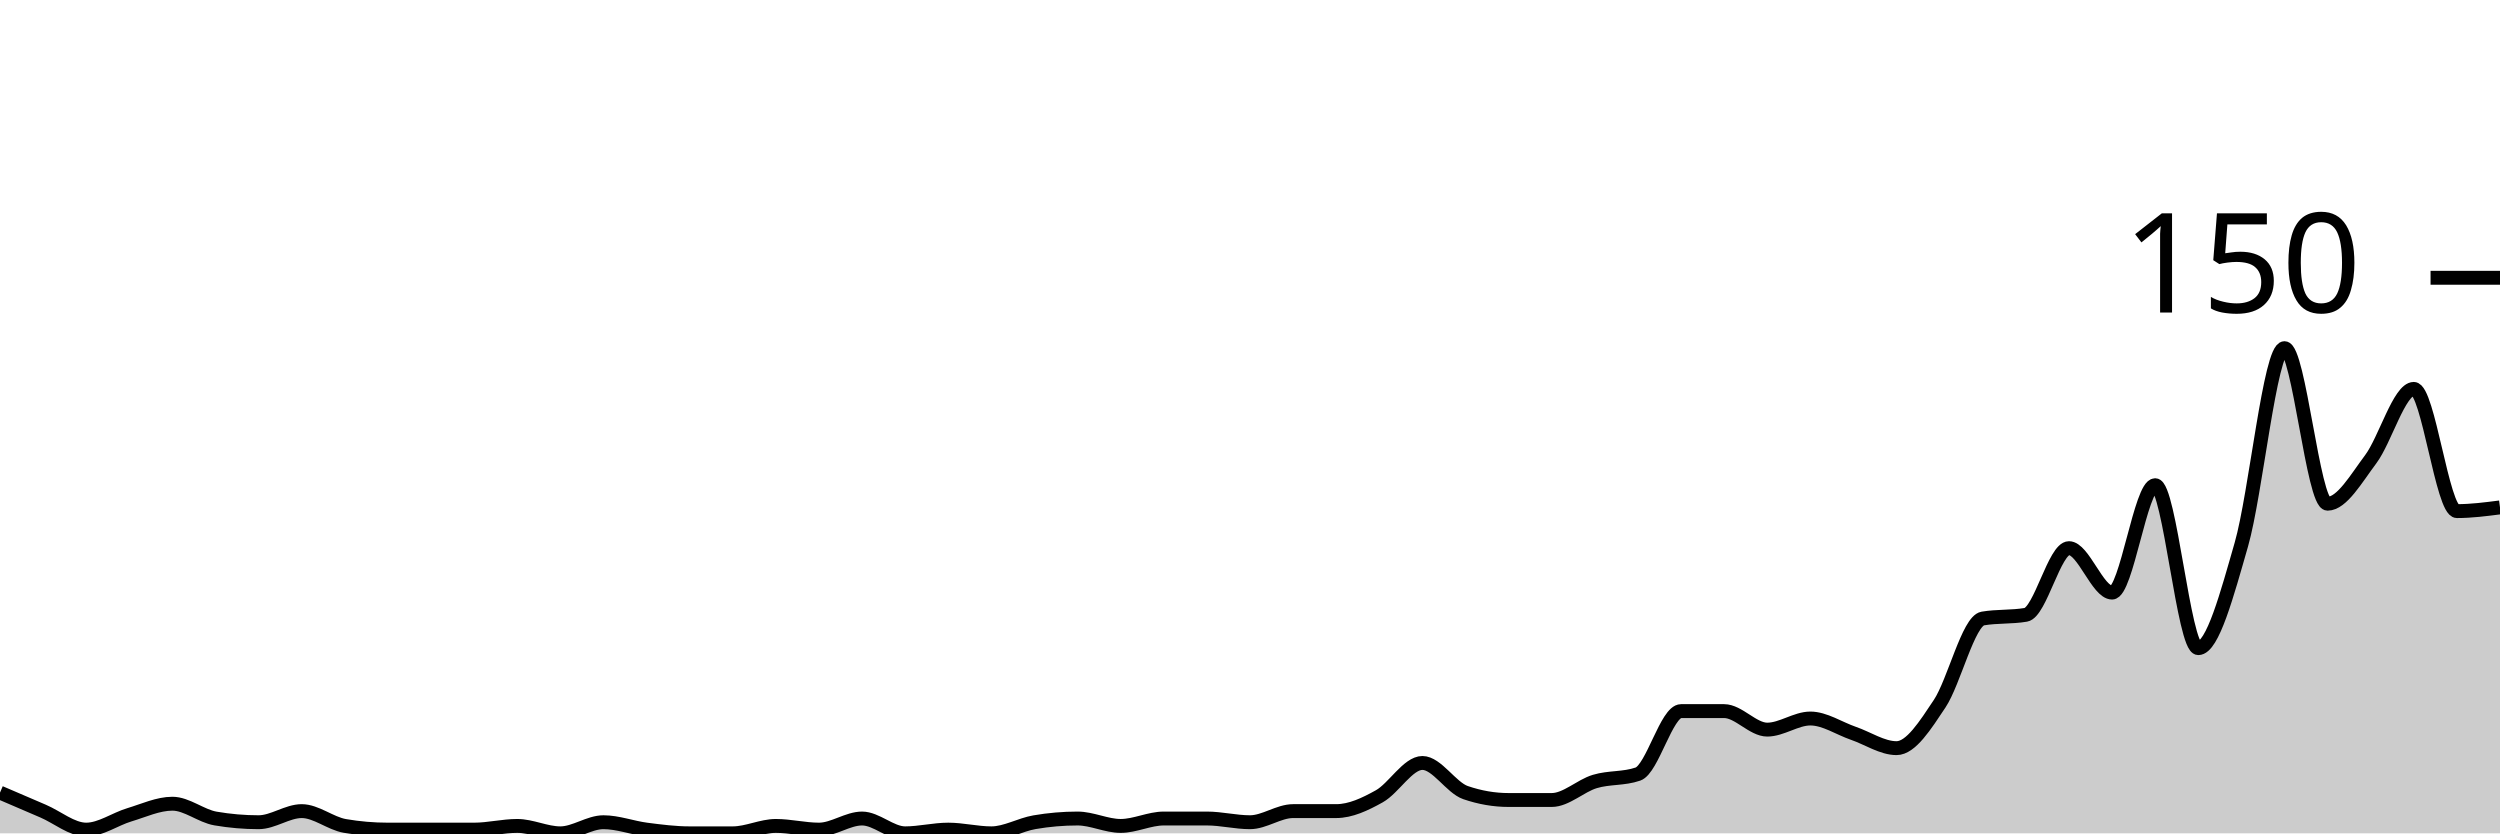
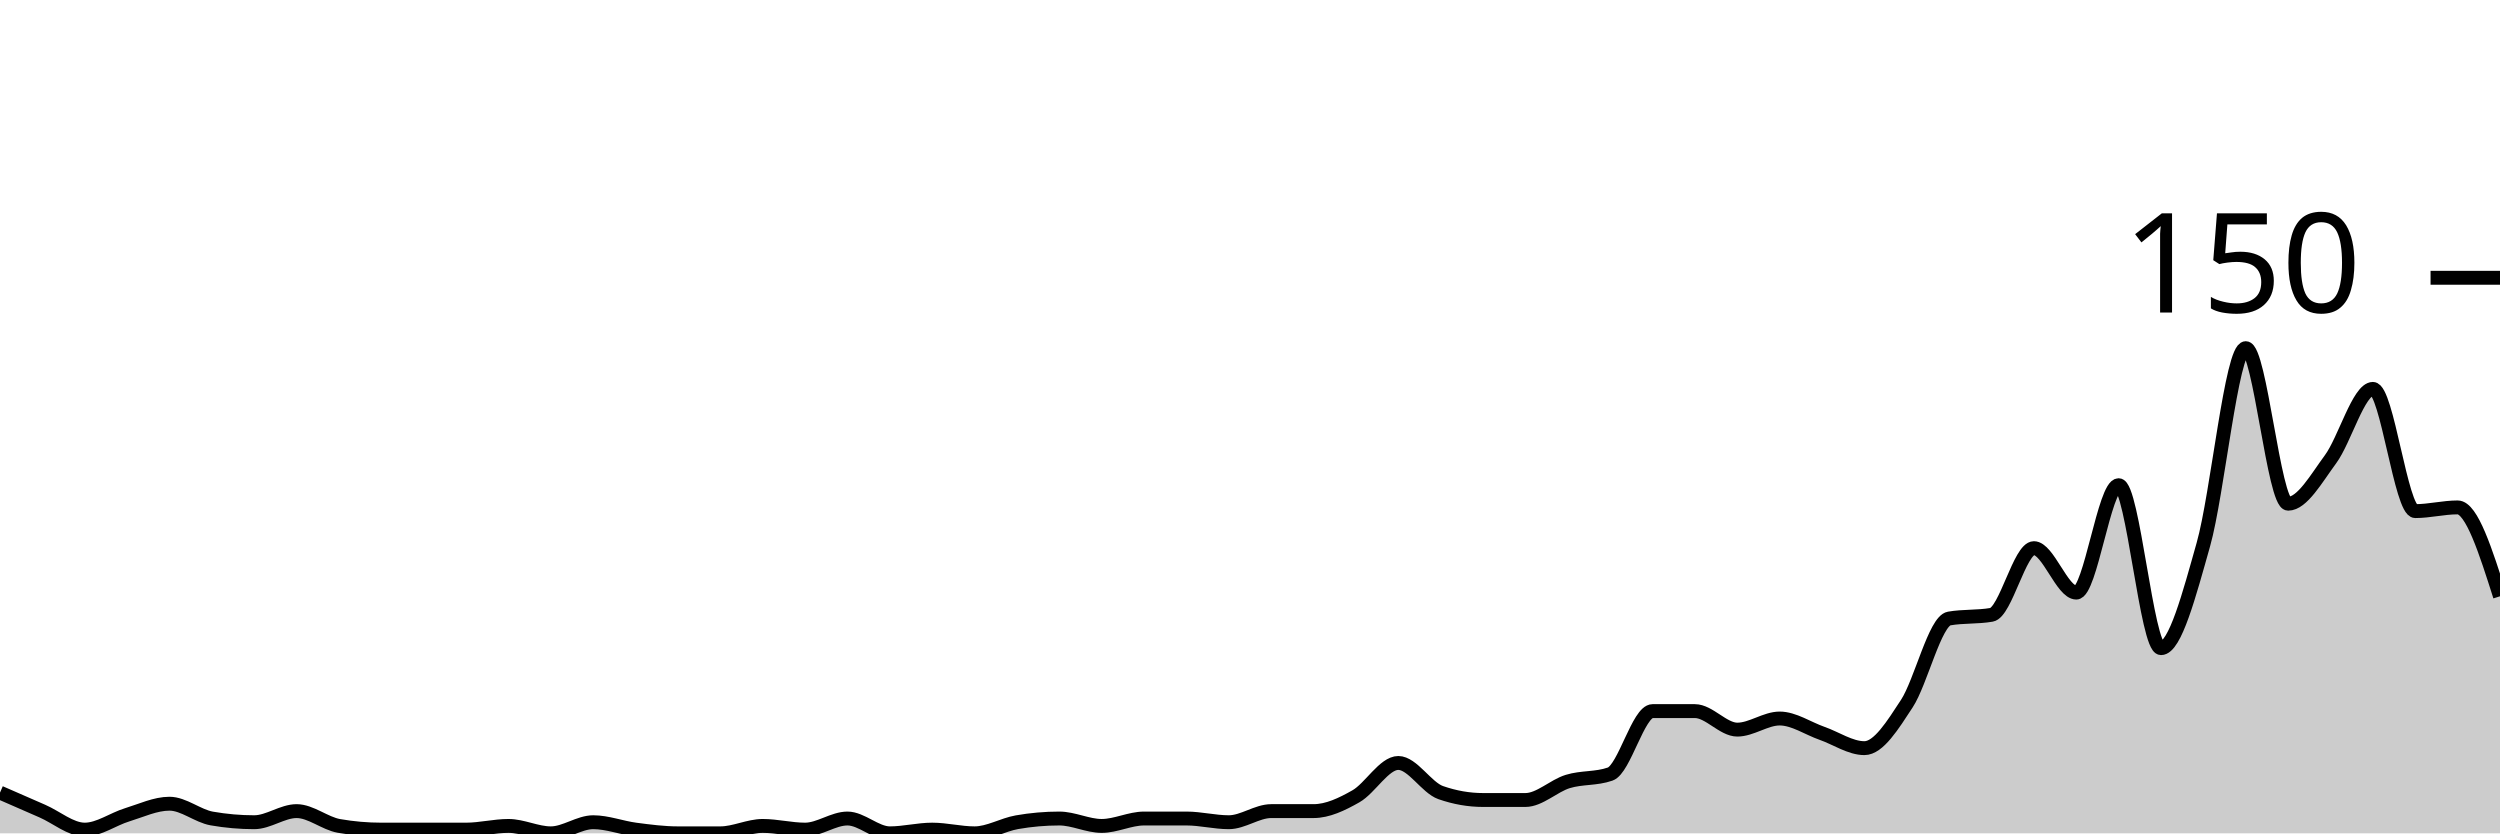
<svg xmlns="http://www.w3.org/2000/svg" viewBox="0 0 180 60">
  <g transform="translate(0,20)">
-     <path class="area" fill="rgba(0, 0, 0, 0.2)" d="M0,37.067C1.034,37.511,2.069,37.956,3.103,38.4C4.138,38.844,5.172,39.733,6.207,39.733C7.241,39.733,8.276,38.978,9.31,38.667C10.345,38.356,11.379,37.867,12.414,37.867C13.448,37.867,14.483,38.756,15.517,38.933C16.552,39.111,17.586,39.2,18.621,39.2C19.655,39.2,20.69,38.4,21.724,38.4C22.759,38.4,23.793,39.289,24.828,39.467C25.862,39.644,26.897,39.733,27.931,39.733C28.966,39.733,30,39.733,31.034,39.733C32.069,39.733,33.103,39.733,34.138,39.733C35.172,39.733,36.207,39.467,37.241,39.467C38.276,39.467,39.31,40,40.345,40C41.379,40,42.414,39.2,43.448,39.2C44.483,39.2,45.517,39.6,46.552,39.733C47.586,39.867,48.621,40,49.655,40C50.69,40,51.724,40,52.759,40C53.793,40,54.828,39.467,55.862,39.467C56.897,39.467,57.931,39.733,58.966,39.733C60,39.733,61.034,38.933,62.069,38.933C63.103,38.933,64.138,40,65.172,40C66.207,40,67.241,39.733,68.276,39.733C69.31,39.733,70.345,40,71.379,40C72.414,40,73.448,39.378,74.483,39.2C75.517,39.022,76.552,38.933,77.586,38.933C78.621,38.933,79.655,39.467,80.69,39.467C81.724,39.467,82.759,38.933,83.793,38.933C84.828,38.933,85.862,38.933,86.897,38.933C87.931,38.933,88.966,39.2,90,39.2C91.034,39.2,92.069,38.4,93.103,38.4C94.138,38.4,95.172,38.4,96.207,38.4C97.241,38.4,98.276,37.911,99.31,37.333C100.345,36.756,101.379,34.933,102.414,34.933C103.448,34.933,104.483,36.711,105.517,37.067C106.552,37.422,107.586,37.6,108.621,37.6C109.655,37.6,110.69,37.6,111.724,37.6C112.759,37.6,113.793,36.578,114.828,36.267C115.862,35.956,116.897,36.089,117.931,35.733C118.966,35.378,120,31.2,121.034,31.2C122.069,31.2,123.103,31.2,124.138,31.2C125.172,31.2,126.207,32.533,127.241,32.533C128.276,32.533,129.31,31.733,130.345,31.733C131.379,31.733,132.414,32.444,133.448,32.8C134.483,33.156,135.517,33.867,136.552,33.867C137.586,33.867,138.621,32.222,139.655,30.667C140.69,29.111,141.724,24.711,142.759,24.533C143.793,24.356,144.828,24.444,145.862,24.267C146.897,24.089,147.931,19.467,148.966,19.467C150,19.467,151.034,22.667,152.069,22.667C153.103,22.667,154.138,14.933,155.172,14.933C156.207,14.933,157.241,26.667,158.276,26.667C159.31,26.667,160.345,22.8,161.379,19.2C162.414,15.6,163.448,5.067,164.483,5.067C165.517,5.067,166.552,16.267,167.586,16.267C168.621,16.267,169.655,14.444,170.69,13.067C171.724,11.689,172.759,8,173.793,8C174.828,8,175.862,16.8,176.897,16.8C177.931,16.8,178.966,16.667,180,16.533L180,40C178.966,40,177.931,40,176.897,40C175.862,40,174.828,40,173.793,40C172.759,40,171.724,40,170.69,40C169.655,40,168.621,40,167.586,40C166.552,40,165.517,40,164.483,40C163.448,40,162.414,40,161.379,40C160.345,40,159.31,40,158.276,40C157.241,40,156.207,40,155.172,40C154.138,40,153.103,40,152.069,40C151.034,40,150,40,148.966,40C147.931,40,146.897,40,145.862,40C144.828,40,143.793,40,142.759,40C141.724,40,140.69,40,139.655,40C138.621,40,137.586,40,136.552,40C135.517,40,134.483,40,133.448,40C132.414,40,131.379,40,130.345,40C129.31,40,128.276,40,127.241,40C126.207,40,125.172,40,124.138,40C123.103,40,122.069,40,121.034,40C120,40,118.966,40,117.931,40C116.897,40,115.862,40,114.828,40C113.793,40,112.759,40,111.724,40C110.69,40,109.655,40,108.621,40C107.586,40,106.552,40,105.517,40C104.483,40,103.448,40,102.414,40C101.379,40,100.345,40,99.31,40C98.276,40,97.241,40,96.207,40C95.172,40,94.138,40,93.103,40C92.069,40,91.034,40,90,40C88.966,40,87.931,40,86.897,40C85.862,40,84.828,40,83.793,40C82.759,40,81.724,40,80.69,40C79.655,40,78.621,40,77.586,40C76.552,40,75.517,40,74.483,40C73.448,40,72.414,40,71.379,40C70.345,40,69.31,40,68.276,40C67.241,40,66.207,40,65.172,40C64.138,40,63.103,40,62.069,40C61.034,40,60,40,58.966,40C57.931,40,56.897,40,55.862,40C54.828,40,53.793,40,52.759,40C51.724,40,50.69,40,49.655,40C48.621,40,47.586,40,46.552,40C45.517,40,44.483,40,43.448,40C42.414,40,41.379,40,40.345,40C39.31,40,38.276,40,37.241,40C36.207,40,35.172,40,34.138,40C33.103,40,32.069,40,31.034,40C30,40,28.966,40,27.931,40C26.897,40,25.862,40,24.828,40C23.793,40,22.759,40,21.724,40C20.69,40,19.655,40,18.621,40C17.586,40,16.552,40,15.517,40C14.483,40,13.448,40,12.414,40C11.379,40,10.345,40,9.31,40C8.276,40,7.241,40,6.207,40C5.172,40,4.138,40,3.103,40C2.069,40,1.034,40,0,40Z" />
-     <path class="line" stroke="black" fill="none" d="M0,37.067C1.034,37.511,2.069,37.956,3.103,38.4C4.138,38.844,5.172,39.733,6.207,39.733C7.241,39.733,8.276,38.978,9.31,38.667C10.345,38.356,11.379,37.867,12.414,37.867C13.448,37.867,14.483,38.756,15.517,38.933C16.552,39.111,17.586,39.2,18.621,39.2C19.655,39.2,20.69,38.4,21.724,38.4C22.759,38.4,23.793,39.289,24.828,39.467C25.862,39.644,26.897,39.733,27.931,39.733C28.966,39.733,30,39.733,31.034,39.733C32.069,39.733,33.103,39.733,34.138,39.733C35.172,39.733,36.207,39.467,37.241,39.467C38.276,39.467,39.31,40,40.345,40C41.379,40,42.414,39.2,43.448,39.2C44.483,39.2,45.517,39.6,46.552,39.733C47.586,39.867,48.621,40,49.655,40C50.69,40,51.724,40,52.759,40C53.793,40,54.828,39.467,55.862,39.467C56.897,39.467,57.931,39.733,58.966,39.733C60,39.733,61.034,38.933,62.069,38.933C63.103,38.933,64.138,40,65.172,40C66.207,40,67.241,39.733,68.276,39.733C69.31,39.733,70.345,40,71.379,40C72.414,40,73.448,39.378,74.483,39.2C75.517,39.022,76.552,38.933,77.586,38.933C78.621,38.933,79.655,39.467,80.69,39.467C81.724,39.467,82.759,38.933,83.793,38.933C84.828,38.933,85.862,38.933,86.897,38.933C87.931,38.933,88.966,39.2,90,39.2C91.034,39.2,92.069,38.4,93.103,38.4C94.138,38.4,95.172,38.4,96.207,38.4C97.241,38.4,98.276,37.911,99.31,37.333C100.345,36.756,101.379,34.933,102.414,34.933C103.448,34.933,104.483,36.711,105.517,37.067C106.552,37.422,107.586,37.6,108.621,37.6C109.655,37.6,110.69,37.6,111.724,37.6C112.759,37.6,113.793,36.578,114.828,36.267C115.862,35.956,116.897,36.089,117.931,35.733C118.966,35.378,120,31.2,121.034,31.2C122.069,31.2,123.103,31.2,124.138,31.2C125.172,31.2,126.207,32.533,127.241,32.533C128.276,32.533,129.31,31.733,130.345,31.733C131.379,31.733,132.414,32.444,133.448,32.8C134.483,33.156,135.517,33.867,136.552,33.867C137.586,33.867,138.621,32.222,139.655,30.667C140.69,29.111,141.724,24.711,142.759,24.533C143.793,24.356,144.828,24.444,145.862,24.267C146.897,24.089,147.931,19.467,148.966,19.467C150,19.467,151.034,22.667,152.069,22.667C153.103,22.667,154.138,14.933,155.172,14.933C156.207,14.933,157.241,26.667,158.276,26.667C159.31,26.667,160.345,22.8,161.379,19.2C162.414,15.6,163.448,5.067,164.483,5.067C165.517,5.067,166.552,16.267,167.586,16.267C168.621,16.267,169.655,14.444,170.69,13.067C171.724,11.689,172.759,8,173.793,8C174.828,8,175.862,16.8,176.897,16.8C177.931,16.8,178.966,16.667,180,16.533" />
+     <path class="area" fill="rgba(0, 0, 0, 0.2)" d="M0,37.067C1.017,37.511,2.034,37.956,3.051,38.4C4.068,38.844,5.085,39.733,6.102,39.733C7.119,39.733,8.136,38.978,9.153,38.667C10.169,38.356,11.186,37.867,12.203,37.867C13.22,37.867,14.237,38.756,15.254,38.933C16.271,39.111,17.288,39.2,18.305,39.2C19.322,39.2,20.339,38.4,21.356,38.4C22.373,38.4,23.39,39.289,24.407,39.467C25.424,39.644,26.441,39.733,27.458,39.733C28.475,39.733,29.492,39.733,30.508,39.733C31.525,39.733,32.542,39.733,33.559,39.733C34.576,39.733,35.593,39.467,36.61,39.467C37.627,39.467,38.644,40,39.661,40C40.678,40,41.695,39.2,42.712,39.2C43.729,39.2,44.746,39.6,45.763,39.733C46.78,39.867,47.797,40,48.814,40C49.831,40,50.847,40,51.864,40C52.881,40,53.898,39.467,54.915,39.467C55.932,39.467,56.949,39.733,57.966,39.733C58.983,39.733,60,38.933,61.017,38.933C62.034,38.933,63.051,40,64.068,40C65.085,40,66.102,39.733,67.119,39.733C68.136,39.733,69.153,40,70.169,40C71.186,40,72.203,39.378,73.22,39.2C74.237,39.022,75.254,38.933,76.271,38.933C77.288,38.933,78.305,39.467,79.322,39.467C80.339,39.467,81.356,38.933,82.373,38.933C83.39,38.933,84.407,38.933,85.424,38.933C86.441,38.933,87.458,39.2,88.475,39.2C89.492,39.2,90.508,38.4,91.525,38.4C92.542,38.4,93.559,38.4,94.576,38.4C95.593,38.4,96.61,37.911,97.627,37.333C98.644,36.756,99.661,34.933,100.678,34.933C101.695,34.933,102.712,36.711,103.729,37.067C104.746,37.422,105.763,37.6,106.78,37.6C107.797,37.6,108.814,37.6,109.831,37.6C110.847,37.6,111.864,36.578,112.881,36.267C113.898,35.956,114.915,36.089,115.932,35.733C116.949,35.378,117.966,31.2,118.983,31.2C120,31.2,121.017,31.2,122.034,31.2C123.051,31.2,124.068,32.533,125.085,32.533C126.102,32.533,127.119,31.733,128.136,31.733C129.153,31.733,130.169,32.444,131.186,32.8C132.203,33.156,133.22,33.867,134.237,33.867C135.254,33.867,136.271,32.222,137.288,30.667C138.305,29.111,139.322,24.711,140.339,24.533C141.356,24.356,142.373,24.444,143.39,24.267C144.407,24.089,145.424,19.467,146.441,19.467C147.458,19.467,148.475,22.667,149.492,22.667C150.508,22.667,151.525,14.933,152.542,14.933C153.559,14.933,154.576,26.667,155.593,26.667C156.61,26.667,157.627,22.8,158.644,19.2C159.661,15.6,160.678,5.067,161.695,5.067C162.712,5.067,163.729,16.267,164.746,16.267C165.763,16.267,166.78,14.444,167.797,13.067C168.814,11.689,169.831,8,170.847,8C171.864,8,172.881,16.8,173.898,16.8C174.915,16.8,175.932,16.533,176.949,16.533C177.966,16.533,178.983,19.733,180,22.933L180,40C178.983,40,177.966,40,176.949,40C175.932,40,174.915,40,173.898,40C172.881,40,171.864,40,170.847,40C169.831,40,168.814,40,167.797,40C166.78,40,165.763,40,164.746,40C163.729,40,162.712,40,161.695,40C160.678,40,159.661,40,158.644,40C157.627,40,156.61,40,155.593,40C154.576,40,153.559,40,152.542,40C151.525,40,150.508,40,149.492,40C148.475,40,147.458,40,146.441,40C145.424,40,144.407,40,143.39,40C142.373,40,141.356,40,140.339,40C139.322,40,138.305,40,137.288,40C136.271,40,135.254,40,134.237,40C133.22,40,132.203,40,131.186,40C130.169,40,129.153,40,128.136,40C127.119,40,126.102,40,125.085,40C124.068,40,123.051,40,122.034,40C121.017,40,120,40,118.983,40C117.966,40,116.949,40,115.932,40C114.915,40,113.898,40,112.881,40C111.864,40,110.847,40,109.831,40C108.814,40,107.797,40,106.78,40C105.763,40,104.746,40,103.729,40C102.712,40,101.695,40,100.678,40C99.661,40,98.644,40,97.627,40C96.61,40,95.593,40,94.576,40C93.559,40,92.542,40,91.525,40C90.508,40,89.492,40,88.475,40C87.458,40,86.441,40,85.424,40C84.407,40,83.39,40,82.373,40C81.356,40,80.339,40,79.322,40C78.305,40,77.288,40,76.271,40C75.254,40,74.237,40,73.22,40C72.203,40,71.186,40,70.169,40C69.153,40,68.136,40,67.119,40C66.102,40,65.085,40,64.068,40C63.051,40,62.034,40,61.017,40C60,40,58.983,40,57.966,40C56.949,40,55.932,40,54.915,40C53.898,40,52.881,40,51.864,40C50.847,40,49.831,40,48.814,40C47.797,40,46.78,40,45.763,40C44.746,40,43.729,40,42.712,40C41.695,40,40.678,40,39.661,40C38.644,40,37.627,40,36.61,40C35.593,40,34.576,40,33.559,40C32.542,40,31.525,40,30.508,40C29.492,40,28.475,40,27.458,40C26.441,40,25.424,40,24.407,40C23.39,40,22.373,40,21.356,40C20.339,40,19.322,40,18.305,40C17.288,40,16.271,40,15.254,40C14.237,40,13.22,40,12.203,40C11.186,40,10.169,40,9.153,40C8.136,40,7.119,40,6.102,40C5.085,40,4.068,40,3.051,40C2.034,40,1.017,40,0,40Z" />
+     <path class="line" stroke="black" fill="none" d="M0,37.067C1.017,37.511,2.034,37.956,3.051,38.4C4.068,38.844,5.085,39.733,6.102,39.733C7.119,39.733,8.136,38.978,9.153,38.667C10.169,38.356,11.186,37.867,12.203,37.867C13.22,37.867,14.237,38.756,15.254,38.933C16.271,39.111,17.288,39.2,18.305,39.2C19.322,39.2,20.339,38.4,21.356,38.4C22.373,38.4,23.39,39.289,24.407,39.467C25.424,39.644,26.441,39.733,27.458,39.733C28.475,39.733,29.492,39.733,30.508,39.733C31.525,39.733,32.542,39.733,33.559,39.733C34.576,39.733,35.593,39.467,36.61,39.467C37.627,39.467,38.644,40,39.661,40C40.678,40,41.695,39.2,42.712,39.2C43.729,39.2,44.746,39.6,45.763,39.733C46.78,39.867,47.797,40,48.814,40C49.831,40,50.847,40,51.864,40C52.881,40,53.898,39.467,54.915,39.467C55.932,39.467,56.949,39.733,57.966,39.733C58.983,39.733,60,38.933,61.017,38.933C62.034,38.933,63.051,40,64.068,40C65.085,40,66.102,39.733,67.119,39.733C68.136,39.733,69.153,40,70.169,40C71.186,40,72.203,39.378,73.22,39.2C74.237,39.022,75.254,38.933,76.271,38.933C77.288,38.933,78.305,39.467,79.322,39.467C80.339,39.467,81.356,38.933,82.373,38.933C83.39,38.933,84.407,38.933,85.424,38.933C86.441,38.933,87.458,39.2,88.475,39.2C89.492,39.2,90.508,38.4,91.525,38.4C92.542,38.4,93.559,38.4,94.576,38.4C95.593,38.4,96.61,37.911,97.627,37.333C98.644,36.756,99.661,34.933,100.678,34.933C101.695,34.933,102.712,36.711,103.729,37.067C104.746,37.422,105.763,37.6,106.78,37.6C107.797,37.6,108.814,37.6,109.831,37.6C110.847,37.6,111.864,36.578,112.881,36.267C113.898,35.956,114.915,36.089,115.932,35.733C116.949,35.378,117.966,31.2,118.983,31.2C120,31.2,121.017,31.2,122.034,31.2C123.051,31.2,124.068,32.533,125.085,32.533C126.102,32.533,127.119,31.733,128.136,31.733C129.153,31.733,130.169,32.444,131.186,32.8C132.203,33.156,133.22,33.867,134.237,33.867C135.254,33.867,136.271,32.222,137.288,30.667C138.305,29.111,139.322,24.711,140.339,24.533C141.356,24.356,142.373,24.444,143.39,24.267C144.407,24.089,145.424,19.467,146.441,19.467C147.458,19.467,148.475,22.667,149.492,22.667C150.508,22.667,151.525,14.933,152.542,14.933C153.559,14.933,154.576,26.667,155.593,26.667C156.61,26.667,157.627,22.8,158.644,19.2C159.661,15.6,160.678,5.067,161.695,5.067C162.712,5.067,163.729,16.267,164.746,16.267C165.763,16.267,166.78,14.444,167.797,13.067C168.814,11.689,169.831,8,170.847,8C171.864,8,172.881,16.8,173.898,16.8C174.915,16.8,175.932,16.533,176.949,16.533C177.966,16.533,178.983,19.733,180,22.933" />
    <path class="axis-ceiling" stroke-width="1" stroke="black" fill="none" d="M175,0L180,0" />
    <text class="axis-ceiling-label" font-family="sans-serif" text-anchor="end" font-size="10px" x="170" y="2.5">150</text>
  </g>
</svg>
